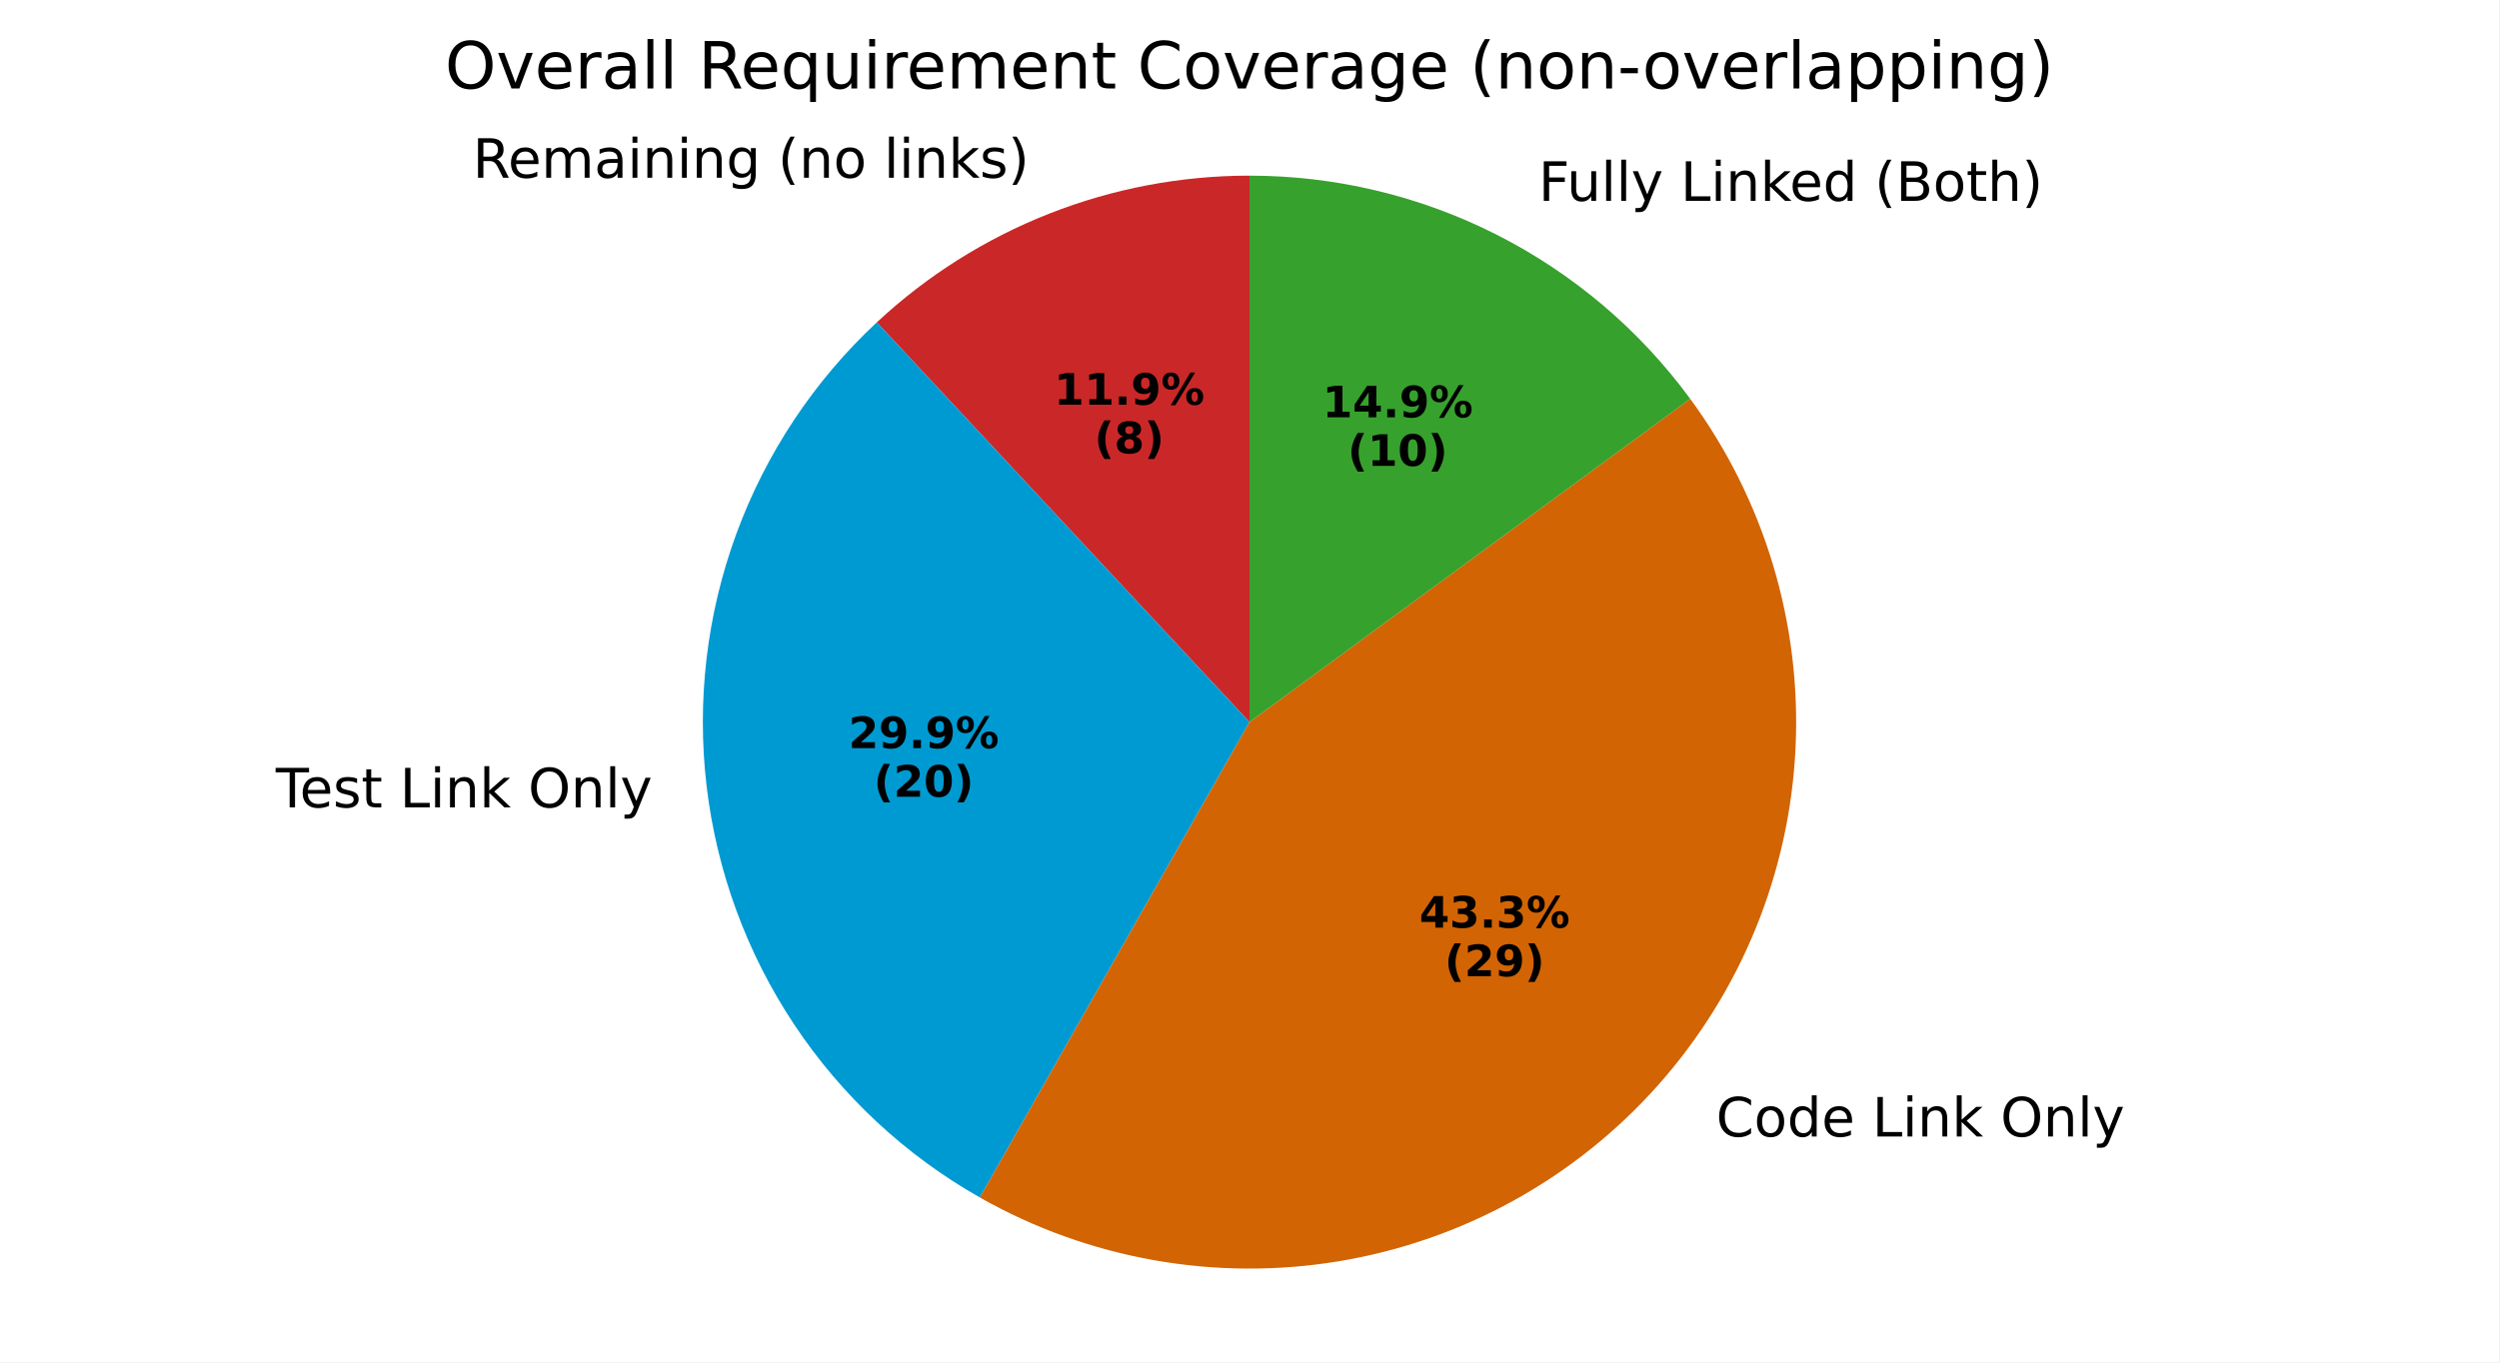
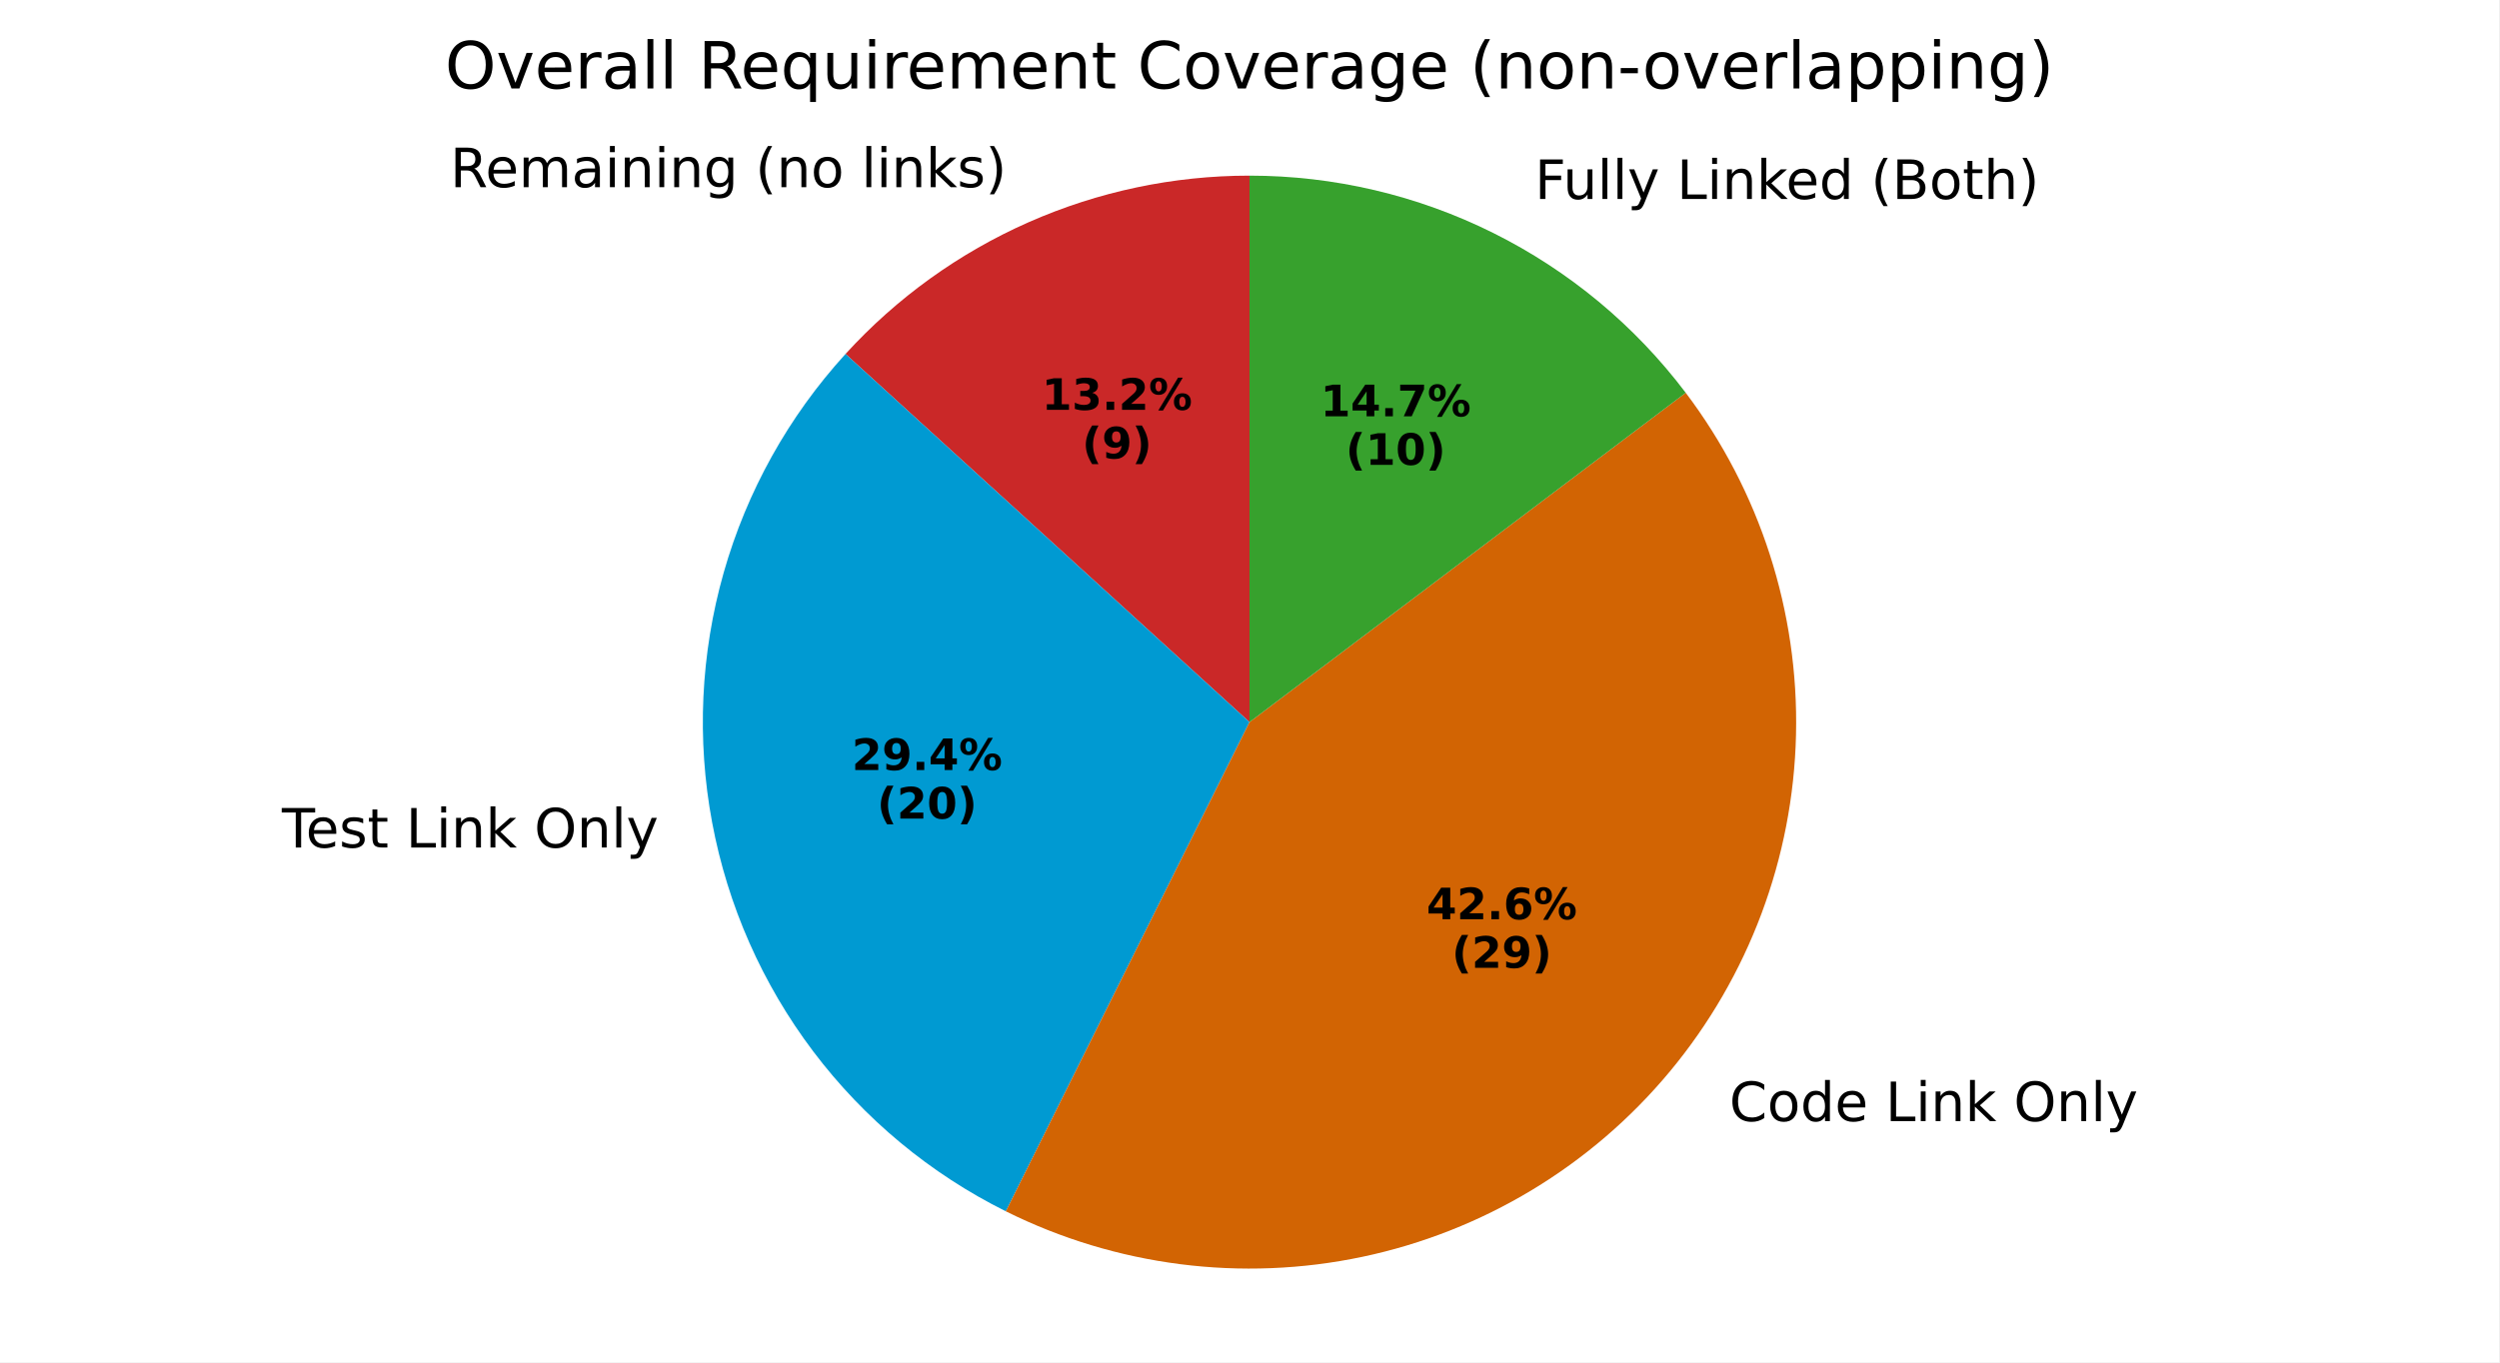
<svg xmlns="http://www.w3.org/2000/svg" xmlns:xlink="http://www.w3.org/1999/xlink" width="460.8pt" height="251.278pt" viewBox="0 0 460.8 251.278" version="1.1">
  <defs>
    <style type="text/css">*{stroke-linejoin: round; stroke-linecap: butt}</style>
  </defs>
  <g id="figure_1">
    <g id="patch_1">
      <path d="M 0 251.278  L 460.8 251.278  L 460.8 0  L 0 0  z " style="fill: #ffffff" />
    </g>
    <g id="axes_1">
      <g id="patch_2">
-         <path d="M 230.4 32.398  C 217.759 32.398 205.231 34.776 193.469 39.407  C 181.707 44.039 170.921 50.841 161.674 59.46  L 230.4 133.198  z " style="fill: #ca2828" />
+         <path d="M 230.4 32.398  C 216.379 32.398 202.511 35.324 189.685 40.987  C 176.858 46.65 165.353 54.928 155.908 65.29  L 230.4 133.198  z " style="fill: #ca2828" />
      </g>
      <g id="patch_3">
-         <path d="M 161.674 59.46  C 150.096 70.251 141.221 83.618 135.769 98.476  C 130.317 113.334 128.44 129.269 130.292 144.987  C 132.143 160.706 137.67 175.769 146.424 188.954  C 155.178 202.139 166.916 213.079 180.684 220.885  L 230.4 133.198  z " style="fill: #009ad2" />
+         <path d="M 155.908 65.29  C 145.403 76.812 137.715 90.616 133.448 105.613  C 129.181 120.61 128.451 136.394 131.316 151.721  C 134.181 167.047 140.563 181.502 149.96 193.944  C 159.356 206.387 171.512 216.481 185.469 223.431  L 230.4 133.198  z " style="fill: #009ad2" />
      </g>
      <g id="patch_4">
-         <path d="M 180.684 220.885  C 200.746 232.26 224.116 236.412 246.868 232.644  C 269.621 228.876 290.405 217.412 305.729 200.177  C 321.054 182.943 330.008 160.96 331.089 137.923  C 332.17 114.886 325.313 92.162 311.67 73.568  L 230.4 133.198  z " style="fill: #d26403" />
+         <path d="M 185.469 223.431  C 205.805 233.557 228.978 236.517 251.206 231.828  C 273.433 227.139 293.437 215.071 307.949 197.594  C 322.462 180.118 330.649 158.238 331.173 135.527  C 331.698 112.816 324.53 90.581 310.84 72.453  L 230.4 133.198  z " style="fill: #d26403" />
      </g>
      <g id="patch_5">
-         <path d="M 311.67 73.568  C 302.308 60.807 290.07 50.43 275.952 43.278  C 261.833 36.126 246.227 32.398 230.4 32.398  L 230.4 133.198  z " style="fill: #37a12d" />
+         <path d="M 310.84 72.453  C 301.444 60.01 289.288 49.916 275.331 42.966  C 261.373 36.016 245.992 32.398 230.4 32.398  L 230.4 133.198  z " style="fill: #37a12d" />
      </g>
      <g id="matplotlib.axis_1" />
      <g id="matplotlib.axis_2" />
      <g id="text_1">
-         <g transform="translate(87.16628 32.78751) scale(0.1 -0.1)">
+         <g transform="translate(83.00365 34.52515) scale(0.1 -0.1)">
          <defs>
            <path id="DejaVuSans-52" d="M 2841 2188  Q 3044 2119 3236 1894  Q 3428 1669 3622 1275  L 4263 0  L 3584 0  L 2988 1197  Q 2756 1666 2539 1819  Q 2322 1972 1947 1972  L 1259 1972  L 1259 0  L 628 0  L 628 4666  L 2053 4666  Q 2853 4666 3247 4331  Q 3641 3997 3641 3322  Q 3641 2881 3436 2590  Q 3231 2300 2841 2188  z M 1259 4147  L 1259 2491  L 2053 2491  Q 2509 2491 2742 2702  Q 2975 2913 2975 3322  Q 2975 3731 2742 3939  Q 2509 4147 2053 4147  L 1259 4147  z " transform="scale(0.015625)" />
            <path id="DejaVuSans-65" d="M 3597 1894  L 3597 1613  L 953 1613  Q 991 1019 1311 708  Q 1631 397 2203 397  Q 2534 397 2845 478  Q 3156 559 3463 722  L 3463 178  Q 3153 47 2828 -22  Q 2503 -91 2169 -91  Q 1331 -91 842 396  Q 353 884 353 1716  Q 353 2575 817 3079  Q 1281 3584 2069 3584  Q 2775 3584 3186 3129  Q 3597 2675 3597 1894  z M 3022 2063  Q 3016 2534 2758 2815  Q 2500 3097 2075 3097  Q 1594 3097 1305 2825  Q 1016 2553 972 2059  L 3022 2063  z " transform="scale(0.015625)" />
            <path id="DejaVuSans-6d" d="M 3328 2828  Q 3544 3216 3844 3400  Q 4144 3584 4550 3584  Q 5097 3584 5394 3201  Q 5691 2819 5691 2113  L 5691 0  L 5113 0  L 5113 2094  Q 5113 2597 4934 2840  Q 4756 3084 4391 3084  Q 3944 3084 3684 2787  Q 3425 2491 3425 1978  L 3425 0  L 2847 0  L 2847 2094  Q 2847 2600 2669 2842  Q 2491 3084 2119 3084  Q 1678 3084 1418 2786  Q 1159 2488 1159 1978  L 1159 0  L 581 0  L 581 3500  L 1159 3500  L 1159 2956  Q 1356 3278 1631 3431  Q 1906 3584 2284 3584  Q 2666 3584 2933 3390  Q 3200 3197 3328 2828  z " transform="scale(0.015625)" />
            <path id="DejaVuSans-61" d="M 2194 1759  Q 1497 1759 1228 1600  Q 959 1441 959 1056  Q 959 750 1161 570  Q 1363 391 1709 391  Q 2188 391 2477 730  Q 2766 1069 2766 1631  L 2766 1759  L 2194 1759  z M 3341 1997  L 3341 0  L 2766 0  L 2766 531  Q 2569 213 2275 61  Q 1981 -91 1556 -91  Q 1019 -91 701 211  Q 384 513 384 1019  Q 384 1609 779 1909  Q 1175 2209 1959 2209  L 2766 2209  L 2766 2266  Q 2766 2663 2505 2880  Q 2244 3097 1772 3097  Q 1472 3097 1187 3025  Q 903 2953 641 2809  L 641 3341  Q 956 3463 1253 3523  Q 1550 3584 1831 3584  Q 2591 3584 2966 3190  Q 3341 2797 3341 1997  z " transform="scale(0.015625)" />
            <path id="DejaVuSans-69" d="M 603 3500  L 1178 3500  L 1178 0  L 603 0  L 603 3500  z M 603 4863  L 1178 4863  L 1178 4134  L 603 4134  L 603 4863  z " transform="scale(0.015625)" />
            <path id="DejaVuSans-6e" d="M 3513 2113  L 3513 0  L 2938 0  L 2938 2094  Q 2938 2591 2744 2837  Q 2550 3084 2163 3084  Q 1697 3084 1428 2787  Q 1159 2491 1159 1978  L 1159 0  L 581 0  L 581 3500  L 1159 3500  L 1159 2956  Q 1366 3272 1645 3428  Q 1925 3584 2291 3584  Q 2894 3584 3203 3211  Q 3513 2838 3513 2113  z " transform="scale(0.015625)" />
            <path id="DejaVuSans-67" d="M 2906 1791  Q 2906 2416 2648 2759  Q 2391 3103 1925 3103  Q 1463 3103 1205 2759  Q 947 2416 947 1791  Q 947 1169 1205 825  Q 1463 481 1925 481  Q 2391 481 2648 825  Q 2906 1169 2906 1791  z M 3481 434  Q 3481 -459 3084 -895  Q 2688 -1331 1869 -1331  Q 1566 -1331 1297 -1286  Q 1028 -1241 775 -1147  L 775 -588  Q 1028 -725 1275 -790  Q 1522 -856 1778 -856  Q 2344 -856 2625 -561  Q 2906 -266 2906 331  L 2906 616  Q 2728 306 2450 153  Q 2172 0 1784 0  Q 1141 0 747 490  Q 353 981 353 1791  Q 353 2603 747 3093  Q 1141 3584 1784 3584  Q 2172 3584 2450 3431  Q 2728 3278 2906 2969  L 2906 3500  L 3481 3500  L 3481 434  z " transform="scale(0.015625)" />
            <path id="DejaVuSans-20" transform="scale(0.015625)" />
            <path id="DejaVuSans-28" d="M 1984 4856  Q 1566 4138 1362 3434  Q 1159 2731 1159 2009  Q 1159 1288 1364 580  Q 1569 -128 1984 -844  L 1484 -844  Q 1016 -109 783 600  Q 550 1309 550 2009  Q 550 2706 781 3412  Q 1013 4119 1484 4856  L 1984 4856  z " transform="scale(0.015625)" />
            <path id="DejaVuSans-6f" d="M 1959 3097  Q 1497 3097 1228 2736  Q 959 2375 959 1747  Q 959 1119 1226 758  Q 1494 397 1959 397  Q 2419 397 2687 759  Q 2956 1122 2956 1747  Q 2956 2369 2687 2733  Q 2419 3097 1959 3097  z M 1959 3584  Q 2709 3584 3137 3096  Q 3566 2609 3566 1747  Q 3566 888 3137 398  Q 2709 -91 1959 -91  Q 1206 -91 779 398  Q 353 888 353 1747  Q 353 2609 779 3096  Q 1206 3584 1959 3584  z " transform="scale(0.015625)" />
            <path id="DejaVuSans-6c" d="M 603 4863  L 1178 4863  L 1178 0  L 603 0  L 603 4863  z " transform="scale(0.015625)" />
            <path id="DejaVuSans-6b" d="M 581 4863  L 1159 4863  L 1159 1991  L 2875 3500  L 3609 3500  L 1753 1863  L 3688 0  L 2938 0  L 1159 1709  L 1159 0  L 581 0  L 581 4863  z " transform="scale(0.015625)" />
            <path id="DejaVuSans-73" d="M 2834 3397  L 2834 2853  Q 2591 2978 2328 3040  Q 2066 3103 1784 3103  Q 1356 3103 1142 2972  Q 928 2841 928 2578  Q 928 2378 1081 2264  Q 1234 2150 1697 2047  L 1894 2003  Q 2506 1872 2764 1633  Q 3022 1394 3022 966  Q 3022 478 2636 193  Q 2250 -91 1575 -91  Q 1294 -91 989 -36  Q 684 19 347 128  L 347 722  Q 666 556 975 473  Q 1284 391 1588 391  Q 1994 391 2212 530  Q 2431 669 2431 922  Q 2431 1156 2273 1281  Q 2116 1406 1581 1522  L 1381 1569  Q 847 1681 609 1914  Q 372 2147 372 2553  Q 372 3047 722 3315  Q 1072 3584 1716 3584  Q 2034 3584 2315 3537  Q 2597 3491 2834 3397  z " transform="scale(0.015625)" />
            <path id="DejaVuSans-29" d="M 513 4856  L 1013 4856  Q 1481 4119 1714 3412  Q 1947 2706 1947 2009  Q 1947 1309 1714 600  Q 1481 -109 1013 -844  L 513 -844  Q 928 -128 1133 580  Q 1338 1288 1338 2009  Q 1338 2731 1133 3434  Q 928 4138 513 4856  z " transform="scale(0.015625)" />
          </defs>
          <use xlink:href="#DejaVuSans-52" />
          <use xlink:href="#DejaVuSans-65" transform="translate(64.98242 0)" />
          <use xlink:href="#DejaVuSans-6d" transform="translate(126.5059 0)" />
          <use xlink:href="#DejaVuSans-61" transform="translate(223.918 0)" />
          <use xlink:href="#DejaVuSans-69" transform="translate(285.1973 0)" />
          <use xlink:href="#DejaVuSans-6e" transform="translate(312.9805 0)" />
          <use xlink:href="#DejaVuSans-69" transform="translate(376.3594 0)" />
          <use xlink:href="#DejaVuSans-6e" transform="translate(404.1426 0)" />
          <use xlink:href="#DejaVuSans-67" transform="translate(467.5215 0)" />
          <use xlink:href="#DejaVuSans-20" transform="translate(530.998 0)" />
          <use xlink:href="#DejaVuSans-28" transform="translate(562.7852 0)" />
          <use xlink:href="#DejaVuSans-6e" transform="translate(601.7988 0)" />
          <use xlink:href="#DejaVuSans-6f" transform="translate(665.1777 0)" />
          <use xlink:href="#DejaVuSans-20" transform="translate(726.3594 0)" />
          <use xlink:href="#DejaVuSans-6c" transform="translate(758.1465 0)" />
          <use xlink:href="#DejaVuSans-69" transform="translate(785.9297 0)" />
          <use xlink:href="#DejaVuSans-6e" transform="translate(813.7129 0)" />
          <use xlink:href="#DejaVuSans-6b" transform="translate(877.0918 0)" />
          <use xlink:href="#DejaVuSans-73" transform="translate(935.002 0)" />
          <use xlink:href="#DejaVuSans-29" transform="translate(987.1016 0)" />
        </g>
      </g>
      <g id="text_2">
-         <g transform="translate(194.3644 74.65207) scale(0.08 -0.08)">
+         <g transform="translate(192.0938 75.59993) scale(0.08 -0.08)">
          <defs>
            <path id="DejaVuSans-Bold-31" d="M 750 831  L 1813 831  L 1813 3847  L 722 3622  L 722 4441  L 1806 4666  L 2950 4666  L 2950 831  L 4013 831  L 4013 0  L 750 0  L 750 831  z " transform="scale(0.015625)" />
+             <path id="DejaVuSans-Bold-33" d="M 2981 2516  Q 3453 2394 3698 2092  Q 3944 1791 3944 1325  Q 3944 631 3412 270  Q 2881 -91 1863 -91  Q 1503 -91 1142 -33  Q 781 25 428 141  L 428 1069  Q 766 900 1098 814  Q 1431 728 1753 728  Q 2231 728 2486 893  Q 2741 1059 2741 1369  Q 2741 1688 2480 1852  Q 2219 2016 1709 2016  L 1228 2016  L 1228 2791  L 1734 2791  Q 2188 2791 2409 2933  Q 2631 3075 2631 3366  Q 2631 3634 2415 3781  Q 2200 3928 1806 3928  Q 1516 3928 1219 3862  Q 922 3797 628 3669  L 628 4550  Q 984 4650 1334 4700  Q 1684 4750 2022 4750  Q 2931 4750 3382 4451  Q 3834 4153 3834 3553  Q 3834 3144 3618 2883  Q 3403 2622 2981 2516  z " transform="scale(0.015625)" />
            <path id="DejaVuSans-Bold-2e" d="M 653 1209  L 1778 1209  L 1778 0  L 653 0  L 653 1209  z " transform="scale(0.015625)" />
+             <path id="DejaVuSans-Bold-32" d="M 1844 884  L 3897 884  L 3897 0  L 506 0  L 506 884  L 2209 2388  Q 2438 2594 2547 2791  Q 2656 2988 2656 3200  Q 2656 3528 2436 3728  Q 2216 3928 1850 3928  Q 1569 3928 1234 3808  Q 900 3688 519 3450  L 519 4475  Q 925 4609 1322 4679  Q 1719 4750 2100 4750  Q 2938 4750 3402 4381  Q 3866 4013 3866 3353  Q 3866 2972 3669 2642  Q 3472 2313 2841 1759  L 1844 884  z " transform="scale(0.015625)" />
+             <path id="DejaVuSans-Bold-25" d="M 4959 1925  Q 4738 1925 4616 1733  Q 4494 1541 4494 1184  Q 4494 825 4614 633  Q 4734 441 4959 441  Q 5184 441 5303 633  Q 5422 825 5422 1184  Q 5422 1541 5301 1733  Q 5181 1925 4959 1925  z M 4959 2450  Q 5541 2450 5875 2112  Q 6209 1775 6209 1184  Q 6209 594 5875 251  Q 5541 -91 4959 -91  Q 4378 -91 4042 251  Q 3706 594 3706 1184  Q 3706 1772 4042 2111  Q 4378 2450 4959 2450  z M 2094 -91  L 1403 -91  L 4319 4750  L 5013 4750  L 2094 -91  z M 1453 4750  Q 2034 4750 2367 4411  Q 2700 4072 2700 3481  Q 2700 2891 2367 2550  Q 2034 2209 1453 2209  Q 872 2209 539 2550  Q 206 2891 206 3481  Q 206 4072 539 4411  Q 872 4750 1453 4750  z M 1453 4225  Q 1228 4225 1106 4031  Q 984 3838 984 3481  Q 984 3122 1106 2926  Q 1228 2731 1453 2731  Q 1678 2731 1798 2926  Q 1919 3122 1919 3481  Q 1919 3838 1797 4031  Q 1675 4225 1453 4225  z " transform="scale(0.015625)" />
+           </defs>
+           <use xlink:href="#DejaVuSans-Bold-31" />
+           <use xlink:href="#DejaVuSans-Bold-33" transform="translate(69.58008 0)" />
+           <use xlink:href="#DejaVuSans-Bold-2e" transform="translate(139.1602 0)" />
+           <use xlink:href="#DejaVuSans-Bold-32" transform="translate(177.1484 0)" />
+           <use xlink:href="#DejaVuSans-Bold-25" transform="translate(246.7285 0)" />
+         </g>
+         <g transform="translate(199.5313 84.55818) scale(0.08 -0.08)">
+           <defs>
+             <path id="DejaVuSans-Bold-28" d="M 2413 -844  L 1484 -844  Q 1006 -72 778 623  Q 550 1319 550 2003  Q 550 2688 779 3389  Q 1009 4091 1484 4856  L 2413 4856  Q 2013 4116 1813 3408  Q 1613 2700 1613 2009  Q 1613 1319 1811 609  Q 2009 -100 2413 -844  z " transform="scale(0.015625)" />
            <path id="DejaVuSans-Bold-39" d="M 641 103  L 641 966  Q 928 831 1190 764  Q 1453 697 1709 697  Q 2247 697 2547 995  Q 2847 1294 2900 1881  Q 2688 1725 2447 1647  Q 2206 1569 1925 1569  Q 1209 1569 770 1986  Q 331 2403 331 3084  Q 331 3838 820 4291  Q 1309 4744 2131 4744  Q 3044 4744 3544 4128  Q 4044 3513 4044 2388  Q 4044 1231 3459 570  Q 2875 -91 1856 -91  Q 1528 -91 1228 -42  Q 928 6 641 103  z M 2125 2350  Q 2441 2350 2600 2554  Q 2759 2759 2759 3169  Q 2759 3575 2600 3781  Q 2441 3988 2125 3988  Q 1809 3988 1650 3781  Q 1491 3575 1491 3169  Q 1491 2759 1650 2554  Q 1809 2350 2125 2350  z " transform="scale(0.015625)" />
-             <path id="DejaVuSans-Bold-25" d="M 4959 1925  Q 4738 1925 4616 1733  Q 4494 1541 4494 1184  Q 4494 825 4614 633  Q 4734 441 4959 441  Q 5184 441 5303 633  Q 5422 825 5422 1184  Q 5422 1541 5301 1733  Q 5181 1925 4959 1925  z M 4959 2450  Q 5541 2450 5875 2112  Q 6209 1775 6209 1184  Q 6209 594 5875 251  Q 5541 -91 4959 -91  Q 4378 -91 4042 251  Q 3706 594 3706 1184  Q 3706 1772 4042 2111  Q 4378 2450 4959 2450  z M 2094 -91  L 1403 -91  L 4319 4750  L 5013 4750  L 2094 -91  z M 1453 4750  Q 2034 4750 2367 4411  Q 2700 4072 2700 3481  Q 2700 2891 2367 2550  Q 2034 2209 1453 2209  Q 872 2209 539 2550  Q 206 2891 206 3481  Q 206 4072 539 4411  Q 872 4750 1453 4750  z M 1453 4225  Q 1228 4225 1106 4031  Q 984 3838 984 3481  Q 984 3122 1106 2926  Q 1228 2731 1453 2731  Q 1678 2731 1798 2926  Q 1919 3122 1919 3481  Q 1919 3838 1797 4031  Q 1675 4225 1453 4225  z " transform="scale(0.015625)" />
-           </defs>
-           <use xlink:href="#DejaVuSans-Bold-31" />
-           <use xlink:href="#DejaVuSans-Bold-31" transform="translate(69.58008 0)" />
-           <use xlink:href="#DejaVuSans-Bold-2e" transform="translate(139.1602 0)" />
-           <use xlink:href="#DejaVuSans-Bold-39" transform="translate(177.1484 0)" />
-           <use xlink:href="#DejaVuSans-Bold-25" transform="translate(246.7285 0)" />
-         </g>
-         <g transform="translate(201.8019 83.61032) scale(0.08 -0.08)">
-           <defs>
-             <path id="DejaVuSans-Bold-28" d="M 2413 -844  L 1484 -844  Q 1006 -72 778 623  Q 550 1319 550 2003  Q 550 2688 779 3389  Q 1009 4091 1484 4856  L 2413 4856  Q 2013 4116 1813 3408  Q 1613 2700 1613 2009  Q 1613 1319 1811 609  Q 2009 -100 2413 -844  z " transform="scale(0.015625)" />
-             <path id="DejaVuSans-Bold-38" d="M 2228 2088  Q 1891 2088 1709 1903  Q 1528 1719 1528 1375  Q 1528 1031 1709 848  Q 1891 666 2228 666  Q 2563 666 2741 848  Q 2919 1031 2919 1375  Q 2919 1722 2741 1905  Q 2563 2088 2228 2088  z M 1350 2484  Q 925 2613 709 2878  Q 494 3144 494 3541  Q 494 4131 934 4440  Q 1375 4750 2228 4750  Q 3075 4750 3515 4442  Q 3956 4134 3956 3541  Q 3956 3144 3739 2878  Q 3522 2613 3097 2484  Q 3572 2353 3814 2058  Q 4056 1763 4056 1313  Q 4056 619 3595 264  Q 3134 -91 2228 -91  Q 1319 -91 855 264  Q 391 619 391 1313  Q 391 1763 633 2058  Q 875 2353 1350 2484  z M 1631 3419  Q 1631 3141 1786 2991  Q 1941 2841 2228 2841  Q 2509 2841 2662 2991  Q 2816 3141 2816 3419  Q 2816 3697 2662 3845  Q 2509 3994 2228 3994  Q 1941 3994 1786 3844  Q 1631 3694 1631 3419  z " transform="scale(0.015625)" />
            <path id="DejaVuSans-Bold-29" d="M 513 -844  Q 913 -100 1113 609  Q 1313 1319 1313 2009  Q 1313 2700 1113 3408  Q 913 4116 513 4856  L 1441 4856  Q 1916 4091 2145 3389  Q 2375 2688 2375 2003  Q 2375 1319 2147 623  Q 1919 -72 1441 -844  L 513 -844  z " transform="scale(0.015625)" />
          </defs>
          <use xlink:href="#DejaVuSans-Bold-28" />
-           <use xlink:href="#DejaVuSans-Bold-38" transform="translate(45.70312 0)" />
+           <use xlink:href="#DejaVuSans-Bold-39" transform="translate(45.70312 0)" />
          <use xlink:href="#DejaVuSans-Bold-29" transform="translate(115.2832 0)" />
        </g>
      </g>
      <g id="text_3">
-         <g transform="translate(47.6713 148.9258) scale(0.1 -0.1)">
+         <g transform="translate(48.79814 156.3321) scale(0.1 -0.1)">
          <defs>
            <path id="DejaVuSans-54" d="M -19 4666  L 3928 4666  L 3928 4134  L 2272 4134  L 2272 0  L 1638 0  L 1638 4134  L -19 4134  L -19 4666  z " transform="scale(0.015625)" />
            <path id="DejaVuSans-74" d="M 1172 4494  L 1172 3500  L 2356 3500  L 2356 3053  L 1172 3053  L 1172 1153  Q 1172 725 1289 603  Q 1406 481 1766 481  L 2356 481  L 2356 0  L 1766 0  Q 1100 0 847 248  Q 594 497 594 1153  L 594 3053  L 172 3053  L 172 3500  L 594 3500  L 594 4494  L 1172 4494  z " transform="scale(0.015625)" />
            <path id="DejaVuSans-4c" d="M 628 4666  L 1259 4666  L 1259 531  L 3531 531  L 3531 0  L 628 0  L 628 4666  z " transform="scale(0.015625)" />
            <path id="DejaVuSans-4f" d="M 2522 4238  Q 1834 4238 1429 3725  Q 1025 3213 1025 2328  Q 1025 1447 1429 934  Q 1834 422 2522 422  Q 3209 422 3611 934  Q 4013 1447 4013 2328  Q 4013 3213 3611 3725  Q 3209 4238 2522 4238  z M 2522 4750  Q 3503 4750 4090 4092  Q 4678 3434 4678 2328  Q 4678 1225 4090 567  Q 3503 -91 2522 -91  Q 1538 -91 948 565  Q 359 1222 359 2328  Q 359 3434 948 4092  Q 1538 4750 2522 4750  z " transform="scale(0.015625)" />
            <path id="DejaVuSans-79" d="M 2059 -325  Q 1816 -950 1584 -1140  Q 1353 -1331 966 -1331  L 506 -1331  L 506 -850  L 844 -850  Q 1081 -850 1212 -737  Q 1344 -625 1503 -206  L 1606 56  L 191 3500  L 800 3500  L 1894 763  L 2988 3500  L 3597 3500  L 2059 -325  z " transform="scale(0.015625)" />
          </defs>
          <use xlink:href="#DejaVuSans-20" />
          <use xlink:href="#DejaVuSans-54" transform="translate(31.78711 0)" />
          <use xlink:href="#DejaVuSans-65" transform="translate(75.87109 0)" />
          <use xlink:href="#DejaVuSans-73" transform="translate(137.3945 0)" />
          <use xlink:href="#DejaVuSans-74" transform="translate(189.4941 0)" />
          <use xlink:href="#DejaVuSans-20" transform="translate(228.7031 0)" />
          <use xlink:href="#DejaVuSans-4c" transform="translate(260.4902 0)" />
          <use xlink:href="#DejaVuSans-69" transform="translate(316.2031 0)" />
          <use xlink:href="#DejaVuSans-6e" transform="translate(343.9863 0)" />
          <use xlink:href="#DejaVuSans-6b" transform="translate(407.3652 0)" />
          <use xlink:href="#DejaVuSans-20" transform="translate(465.2754 0)" />
          <use xlink:href="#DejaVuSans-4f" transform="translate(497.0625 0)" />
          <use xlink:href="#DejaVuSans-6e" transform="translate(575.7734 0)" />
          <use xlink:href="#DejaVuSans-6c" transform="translate(639.1523 0)" />
          <use xlink:href="#DejaVuSans-79" transform="translate(666.9355 0)" />
        </g>
      </g>
      <g id="text_4">
-         <g transform="translate(156.458 138.0002) scale(0.08 -0.08)">
-           <defs>
-             <path id="DejaVuSans-Bold-32" d="M 1844 884  L 3897 884  L 3897 0  L 506 0  L 506 884  L 2209 2388  Q 2438 2594 2547 2791  Q 2656 2988 2656 3200  Q 2656 3528 2436 3728  Q 2216 3928 1850 3928  Q 1569 3928 1234 3808  Q 900 3688 519 3450  L 519 4475  Q 925 4609 1322 4679  Q 1719 4750 2100 4750  Q 2938 4750 3402 4381  Q 3866 4013 3866 3353  Q 3866 2972 3669 2642  Q 3472 2313 2841 1759  L 1844 884  z " transform="scale(0.015625)" />
+         <g transform="translate(157.0727 142.0401) scale(0.08 -0.08)">
+           <defs>
+             <path id="DejaVuSans-Bold-34" d="M 2356 3675  L 1038 1722  L 2356 1722  L 2356 3675  z M 2156 4666  L 3494 4666  L 3494 1722  L 4159 1722  L 4159 850  L 3494 850  L 3494 0  L 2356 0  L 2356 850  L 288 850  L 288 1881  L 2156 4666  z " transform="scale(0.015625)" />
          </defs>
          <use xlink:href="#DejaVuSans-Bold-32" />
          <use xlink:href="#DejaVuSans-Bold-39" transform="translate(69.58008 0)" />
          <use xlink:href="#DejaVuSans-Bold-2e" transform="translate(139.1602 0)" />
-           <use xlink:href="#DejaVuSans-Bold-39" transform="translate(177.1484 0)" />
-           <use xlink:href="#DejaVuSans-Bold-25" transform="translate(246.7285 0)" />
-         </g>
-         <g transform="translate(161.1124 146.9585) scale(0.08 -0.08)">
+           <use xlink:href="#DejaVuSans-Bold-34" transform="translate(177.1484 0)" />
+           <use xlink:href="#DejaVuSans-Bold-25" transform="translate(246.7285 0)" />
+         </g>
+         <g transform="translate(161.727 150.9983) scale(0.08 -0.08)">
          <defs>
            <path id="DejaVuSans-Bold-30" d="M 2944 2338  Q 2944 3213 2780 3570  Q 2616 3928 2228 3928  Q 1841 3928 1675 3570  Q 1509 3213 1509 2338  Q 1509 1453 1675 1090  Q 1841 728 2228 728  Q 2613 728 2778 1090  Q 2944 1453 2944 2338  z M 4147 2328  Q 4147 1169 3647 539  Q 3147 -91 2228 -91  Q 1306 -91 806 539  Q 306 1169 306 2328  Q 306 3491 806 4120  Q 1306 4750 2228 4750  Q 3147 4750 3647 4120  Q 4147 3491 4147 2328  z " transform="scale(0.015625)" />
          </defs>
          <use xlink:href="#DejaVuSans-Bold-28" />
          <use xlink:href="#DejaVuSans-Bold-32" transform="translate(45.70312 0)" />
          <use xlink:href="#DejaVuSans-Bold-30" transform="translate(115.2832 0)" />
          <use xlink:href="#DejaVuSans-Bold-29" transform="translate(184.8633 0)" />
        </g>
      </g>
      <g id="text_5">
-         <g transform="translate(313.2623 209.6345) scale(0.1 -0.1)">
+         <g transform="translate(315.704 206.7934) scale(0.1 -0.1)">
          <defs>
            <path id="DejaVuSans-43" d="M 4122 4306  L 4122 3641  Q 3803 3938 3442 4084  Q 3081 4231 2675 4231  Q 1875 4231 1450 3742  Q 1025 3253 1025 2328  Q 1025 1406 1450 917  Q 1875 428 2675 428  Q 3081 428 3442 575  Q 3803 722 4122 1019  L 4122 359  Q 3791 134 3420 21  Q 3050 -91 2638 -91  Q 1578 -91 968 557  Q 359 1206 359 2328  Q 359 3453 968 4101  Q 1578 4750 2638 4750  Q 3056 4750 3426 4639  Q 3797 4528 4122 4306  z " transform="scale(0.015625)" />
            <path id="DejaVuSans-64" d="M 2906 2969  L 2906 4863  L 3481 4863  L 3481 0  L 2906 0  L 2906 525  Q 2725 213 2448 61  Q 2172 -91 1784 -91  Q 1150 -91 751 415  Q 353 922 353 1747  Q 353 2572 751 3078  Q 1150 3584 1784 3584  Q 2172 3584 2448 3432  Q 2725 3281 2906 2969  z M 947 1747  Q 947 1113 1208 752  Q 1469 391 1925 391  Q 2381 391 2643 752  Q 2906 1113 2906 1747  Q 2906 2381 2643 2742  Q 2381 3103 1925 3103  Q 1469 3103 1208 2742  Q 947 2381 947 1747  z " transform="scale(0.015625)" />
          </defs>
          <use xlink:href="#DejaVuSans-20" />
          <use xlink:href="#DejaVuSans-43" transform="translate(31.78711 0)" />
          <use xlink:href="#DejaVuSans-6f" transform="translate(101.6113 0)" />
          <use xlink:href="#DejaVuSans-64" transform="translate(162.793 0)" />
          <use xlink:href="#DejaVuSans-65" transform="translate(226.2695 0)" />
          <use xlink:href="#DejaVuSans-20" transform="translate(287.793 0)" />
          <use xlink:href="#DejaVuSans-4c" transform="translate(319.5801 0)" />
          <use xlink:href="#DejaVuSans-69" transform="translate(375.293 0)" />
          <use xlink:href="#DejaVuSans-6e" transform="translate(403.0762 0)" />
          <use xlink:href="#DejaVuSans-6b" transform="translate(466.4551 0)" />
          <use xlink:href="#DejaVuSans-20" transform="translate(524.3652 0)" />
          <use xlink:href="#DejaVuSans-4f" transform="translate(556.1523 0)" />
          <use xlink:href="#DejaVuSans-6e" transform="translate(634.8633 0)" />
          <use xlink:href="#DejaVuSans-6c" transform="translate(698.2422 0)" />
          <use xlink:href="#DejaVuSans-79" transform="translate(726.0254 0)" />
        </g>
      </g>
      <g id="text_6">
-         <g transform="translate(261.7208 171.1141) scale(0.08 -0.08)">
-           <defs>
-             <path id="DejaVuSans-Bold-34" d="M 2356 3675  L 1038 1722  L 2356 1722  L 2356 3675  z M 2156 4666  L 3494 4666  L 3494 1722  L 4159 1722  L 4159 850  L 3494 850  L 3494 0  L 2356 0  L 2356 850  L 288 850  L 288 1881  L 2156 4666  z " transform="scale(0.015625)" />
-             <path id="DejaVuSans-Bold-33" d="M 2981 2516  Q 3453 2394 3698 2092  Q 3944 1791 3944 1325  Q 3944 631 3412 270  Q 2881 -91 1863 -91  Q 1503 -91 1142 -33  Q 781 25 428 141  L 428 1069  Q 766 900 1098 814  Q 1431 728 1753 728  Q 2231 728 2486 893  Q 2741 1059 2741 1369  Q 2741 1688 2480 1852  Q 2219 2016 1709 2016  L 1228 2016  L 1228 2791  L 1734 2791  Q 2188 2791 2409 2933  Q 2631 3075 2631 3366  Q 2631 3634 2415 3781  Q 2200 3928 1806 3928  Q 1516 3928 1219 3862  Q 922 3797 628 3669  L 628 4550  Q 984 4650 1334 4700  Q 1684 4750 2022 4750  Q 2931 4750 3382 4451  Q 3834 4153 3834 3553  Q 3834 3144 3618 2883  Q 3403 2622 2981 2516  z " transform="scale(0.015625)" />
+         <g transform="translate(263.0526 169.5644) scale(0.08 -0.08)">
+           <defs>
+             <path id="DejaVuSans-Bold-36" d="M 2316 2303  Q 2000 2303 1842 2098  Q 1684 1894 1684 1484  Q 1684 1075 1842 870  Q 2000 666 2316 666  Q 2634 666 2792 870  Q 2950 1075 2950 1484  Q 2950 1894 2792 2098  Q 2634 2303 2316 2303  z M 3803 4544  L 3803 3681  Q 3506 3822 3243 3889  Q 2981 3956 2731 3956  Q 2194 3956 1894 3657  Q 1594 3359 1544 2772  Q 1750 2925 1990 3001  Q 2231 3078 2516 3078  Q 3231 3078 3670 2659  Q 4109 2241 4109 1563  Q 4109 813 3618 361  Q 3128 -91 2303 -91  Q 1394 -91 895 523  Q 397 1138 397 2266  Q 397 3422 980 4083  Q 1563 4744 2578 4744  Q 2900 4744 3203 4694  Q 3506 4644 3803 4544  z " transform="scale(0.015625)" />
          </defs>
          <use xlink:href="#DejaVuSans-Bold-34" />
-           <use xlink:href="#DejaVuSans-Bold-33" transform="translate(69.58008 0)" />
-           <use xlink:href="#DejaVuSans-Bold-2e" transform="translate(139.1602 0)" />
-           <use xlink:href="#DejaVuSans-Bold-33" transform="translate(177.1484 0)" />
-           <use xlink:href="#DejaVuSans-Bold-25" transform="translate(246.7285 0)" />
-         </g>
-         <g transform="translate(266.3751 180.0723) scale(0.08 -0.08)">
+           <use xlink:href="#DejaVuSans-Bold-32" transform="translate(69.58008 0)" />
+           <use xlink:href="#DejaVuSans-Bold-2e" transform="translate(139.1602 0)" />
+           <use xlink:href="#DejaVuSans-Bold-36" transform="translate(177.1484 0)" />
+           <use xlink:href="#DejaVuSans-Bold-25" transform="translate(246.7285 0)" />
+         </g>
+         <g transform="translate(267.707 178.5227) scale(0.08 -0.08)">
          <use xlink:href="#DejaVuSans-Bold-28" />
          <use xlink:href="#DejaVuSans-Bold-32" transform="translate(45.70312 0)" />
          <use xlink:href="#DejaVuSans-Bold-39" transform="translate(115.2832 0)" />
          <use xlink:href="#DejaVuSans-Bold-29" transform="translate(184.8633 0)" />
        </g>
      </g>
      <g id="text_7">
-         <g transform="translate(280.5068 37.04496) scale(0.1 -0.1)">
+         <g transform="translate(279.8235 36.70174) scale(0.1 -0.1)">
          <defs>
            <path id="DejaVuSans-46" d="M 628 4666  L 3309 4666  L 3309 4134  L 1259 4134  L 1259 2759  L 3109 2759  L 3109 2228  L 1259 2228  L 1259 0  L 628 0  L 628 4666  z " transform="scale(0.015625)" />
            <path id="DejaVuSans-75" d="M 544 1381  L 544 3500  L 1119 3500  L 1119 1403  Q 1119 906 1312 657  Q 1506 409 1894 409  Q 2359 409 2629 706  Q 2900 1003 2900 1516  L 2900 3500  L 3475 3500  L 3475 0  L 2900 0  L 2900 538  Q 2691 219 2414 64  Q 2138 -91 1772 -91  Q 1169 -91 856 284  Q 544 659 544 1381  z M 1991 3584  L 1991 3584  z " transform="scale(0.015625)" />
            <path id="DejaVuSans-42" d="M 1259 2228  L 1259 519  L 2272 519  Q 2781 519 3026 730  Q 3272 941 3272 1375  Q 3272 1813 3026 2020  Q 2781 2228 2272 2228  L 1259 2228  z M 1259 4147  L 1259 2741  L 2194 2741  Q 2656 2741 2882 2914  Q 3109 3088 3109 3444  Q 3109 3797 2882 3972  Q 2656 4147 2194 4147  L 1259 4147  z M 628 4666  L 2241 4666  Q 2963 4666 3353 4366  Q 3744 4066 3744 3513  Q 3744 3084 3544 2831  Q 3344 2578 2956 2516  Q 3422 2416 3680 2098  Q 3938 1781 3938 1306  Q 3938 681 3513 340  Q 3088 0 2303 0  L 628 0  L 628 4666  z " transform="scale(0.015625)" />
            <path id="DejaVuSans-68" d="M 3513 2113  L 3513 0  L 2938 0  L 2938 2094  Q 2938 2591 2744 2837  Q 2550 3084 2163 3084  Q 1697 3084 1428 2787  Q 1159 2491 1159 1978  L 1159 0  L 581 0  L 581 4863  L 1159 4863  L 1159 2956  Q 1366 3272 1645 3428  Q 1925 3584 2291 3584  Q 2894 3584 3203 3211  Q 3513 2838 3513 2113  z " transform="scale(0.015625)" />
          </defs>
          <use xlink:href="#DejaVuSans-20" />
          <use xlink:href="#DejaVuSans-46" transform="translate(31.78711 0)" />
          <use xlink:href="#DejaVuSans-75" transform="translate(83.80664 0)" />
          <use xlink:href="#DejaVuSans-6c" transform="translate(147.1855 0)" />
          <use xlink:href="#DejaVuSans-6c" transform="translate(174.9688 0)" />
          <use xlink:href="#DejaVuSans-79" transform="translate(202.752 0)" />
          <use xlink:href="#DejaVuSans-20" transform="translate(261.9316 0)" />
          <use xlink:href="#DejaVuSans-4c" transform="translate(293.7188 0)" />
          <use xlink:href="#DejaVuSans-69" transform="translate(349.4316 0)" />
          <use xlink:href="#DejaVuSans-6e" transform="translate(377.2148 0)" />
          <use xlink:href="#DejaVuSans-6b" transform="translate(440.5938 0)" />
          <use xlink:href="#DejaVuSans-65" transform="translate(494.8789 0)" />
          <use xlink:href="#DejaVuSans-64" transform="translate(556.4023 0)" />
          <use xlink:href="#DejaVuSans-20" transform="translate(619.8789 0)" />
          <use xlink:href="#DejaVuSans-28" transform="translate(651.666 0)" />
          <use xlink:href="#DejaVuSans-42" transform="translate(690.6797 0)" />
          <use xlink:href="#DejaVuSans-6f" transform="translate(759.2832 0)" />
          <use xlink:href="#DejaVuSans-74" transform="translate(820.4648 0)" />
          <use xlink:href="#DejaVuSans-68" transform="translate(859.6738 0)" />
          <use xlink:href="#DejaVuSans-29" transform="translate(923.0527 0)" />
        </g>
      </g>
      <g id="text_8">
-         <g transform="translate(243.8541 76.97432) scale(0.08 -0.08)">
+         <g transform="translate(243.4814 76.78715) scale(0.08 -0.08)">
+           <defs>
+             <path id="DejaVuSans-Bold-37" d="M 428 4666  L 3944 4666  L 3944 3988  L 2125 0  L 953 0  L 2675 3781  L 428 3781  L 428 4666  z " transform="scale(0.015625)" />
+           </defs>
          <use xlink:href="#DejaVuSans-Bold-31" />
          <use xlink:href="#DejaVuSans-Bold-34" transform="translate(69.58008 0)" />
          <use xlink:href="#DejaVuSans-Bold-2e" transform="translate(139.1602 0)" />
-           <use xlink:href="#DejaVuSans-Bold-39" transform="translate(177.1484 0)" />
-           <use xlink:href="#DejaVuSans-Bold-25" transform="translate(246.7285 0)" />
-         </g>
-         <g transform="translate(248.5085 85.93257) scale(0.08 -0.08)">
+           <use xlink:href="#DejaVuSans-Bold-37" transform="translate(177.1484 0)" />
+           <use xlink:href="#DejaVuSans-Bold-25" transform="translate(246.7285 0)" />
+         </g>
+         <g transform="translate(248.1357 85.7454) scale(0.08 -0.08)">
          <use xlink:href="#DejaVuSans-Bold-28" />
          <use xlink:href="#DejaVuSans-Bold-31" transform="translate(45.70312 0)" />
          <use xlink:href="#DejaVuSans-Bold-30" transform="translate(115.2832 0)" />
          <use xlink:href="#DejaVuSans-Bold-29" transform="translate(184.8633 0)" />
        </g>
      </g>
      <g id="text_9">
        <g transform="translate(82.04719 16.31812) scale(0.12 -0.12)">
          <defs>
            <path id="DejaVuSans-76" d="M 191 3500  L 800 3500  L 1894 563  L 2988 3500  L 3597 3500  L 2284 0  L 1503 0  L 191 3500  z " transform="scale(0.015625)" />
            <path id="DejaVuSans-72" d="M 2631 2963  Q 2534 3019 2420 3045  Q 2306 3072 2169 3072  Q 1681 3072 1420 2755  Q 1159 2438 1159 1844  L 1159 0  L 581 0  L 581 3500  L 1159 3500  L 1159 2956  Q 1341 3275 1631 3429  Q 1922 3584 2338 3584  Q 2397 3584 2469 3576  Q 2541 3569 2628 3553  L 2631 2963  z " transform="scale(0.015625)" />
            <path id="DejaVuSans-71" d="M 947 1747  Q 947 1113 1208 752  Q 1469 391 1925 391  Q 2381 391 2643 752  Q 2906 1113 2906 1747  Q 2906 2381 2643 2742  Q 2381 3103 1925 3103  Q 1469 3103 1208 2742  Q 947 2381 947 1747  z M 2906 525  Q 2725 213 2448 61  Q 2172 -91 1784 -91  Q 1150 -91 751 415  Q 353 922 353 1747  Q 353 2572 751 3078  Q 1150 3584 1784 3584  Q 2172 3584 2448 3432  Q 2725 3281 2906 2969  L 2906 3500  L 3481 3500  L 3481 -1331  L 2906 -1331  L 2906 525  z " transform="scale(0.015625)" />
            <path id="DejaVuSans-2d" d="M 313 2009  L 1997 2009  L 1997 1497  L 313 1497  L 313 2009  z " transform="scale(0.015625)" />
            <path id="DejaVuSans-70" d="M 1159 525  L 1159 -1331  L 581 -1331  L 581 3500  L 1159 3500  L 1159 2969  Q 1341 3281 1617 3432  Q 1894 3584 2278 3584  Q 2916 3584 3314 3078  Q 3713 2572 3713 1747  Q 3713 922 3314 415  Q 2916 -91 2278 -91  Q 1894 -91 1617 61  Q 1341 213 1159 525  z M 3116 1747  Q 3116 2381 2855 2742  Q 2594 3103 2138 3103  Q 1681 3103 1420 2742  Q 1159 2381 1159 1747  Q 1159 1113 1420 752  Q 1681 391 2138 391  Q 2594 391 2855 752  Q 3116 1113 3116 1747  z " transform="scale(0.015625)" />
          </defs>
          <use xlink:href="#DejaVuSans-4f" />
          <use xlink:href="#DejaVuSans-76" transform="translate(78.71094 0)" />
          <use xlink:href="#DejaVuSans-65" transform="translate(137.8906 0)" />
          <use xlink:href="#DejaVuSans-72" transform="translate(199.4141 0)" />
          <use xlink:href="#DejaVuSans-61" transform="translate(240.5273 0)" />
          <use xlink:href="#DejaVuSans-6c" transform="translate(301.8066 0)" />
          <use xlink:href="#DejaVuSans-6c" transform="translate(329.5898 0)" />
          <use xlink:href="#DejaVuSans-20" transform="translate(357.373 0)" />
          <use xlink:href="#DejaVuSans-52" transform="translate(389.1602 0)" />
          <use xlink:href="#DejaVuSans-65" transform="translate(454.1426 0)" />
          <use xlink:href="#DejaVuSans-71" transform="translate(515.666 0)" />
          <use xlink:href="#DejaVuSans-75" transform="translate(579.1426 0)" />
          <use xlink:href="#DejaVuSans-69" transform="translate(642.5215 0)" />
          <use xlink:href="#DejaVuSans-72" transform="translate(670.3047 0)" />
          <use xlink:href="#DejaVuSans-65" transform="translate(709.168 0)" />
          <use xlink:href="#DejaVuSans-6d" transform="translate(770.6914 0)" />
          <use xlink:href="#DejaVuSans-65" transform="translate(868.1035 0)" />
          <use xlink:href="#DejaVuSans-6e" transform="translate(929.627 0)" />
          <use xlink:href="#DejaVuSans-74" transform="translate(993.0059 0)" />
          <use xlink:href="#DejaVuSans-20" transform="translate(1032.215 0)" />
          <use xlink:href="#DejaVuSans-43" transform="translate(1064.002 0)" />
          <use xlink:href="#DejaVuSans-6f" transform="translate(1133.826 0)" />
          <use xlink:href="#DejaVuSans-76" transform="translate(1195.008 0)" />
          <use xlink:href="#DejaVuSans-65" transform="translate(1254.188 0)" />
          <use xlink:href="#DejaVuSans-72" transform="translate(1315.711 0)" />
          <use xlink:href="#DejaVuSans-61" transform="translate(1356.824 0)" />
          <use xlink:href="#DejaVuSans-67" transform="translate(1418.104 0)" />
          <use xlink:href="#DejaVuSans-65" transform="translate(1481.58 0)" />
          <use xlink:href="#DejaVuSans-20" transform="translate(1543.104 0)" />
          <use xlink:href="#DejaVuSans-28" transform="translate(1574.891 0)" />
          <use xlink:href="#DejaVuSans-6e" transform="translate(1613.904 0)" />
          <use xlink:href="#DejaVuSans-6f" transform="translate(1677.283 0)" />
          <use xlink:href="#DejaVuSans-6e" transform="translate(1738.465 0)" />
          <use xlink:href="#DejaVuSans-2d" transform="translate(1801.844 0)" />
          <use xlink:href="#DejaVuSans-6f" transform="translate(1839.803 0)" />
          <use xlink:href="#DejaVuSans-76" transform="translate(1900.984 0)" />
          <use xlink:href="#DejaVuSans-65" transform="translate(1960.164 0)" />
          <use xlink:href="#DejaVuSans-72" transform="translate(2021.688 0)" />
          <use xlink:href="#DejaVuSans-6c" transform="translate(2062.801 0)" />
          <use xlink:href="#DejaVuSans-61" transform="translate(2090.584 0)" />
          <use xlink:href="#DejaVuSans-70" transform="translate(2151.863 0)" />
          <use xlink:href="#DejaVuSans-70" transform="translate(2215.34 0)" />
          <use xlink:href="#DejaVuSans-69" transform="translate(2278.816 0)" />
          <use xlink:href="#DejaVuSans-6e" transform="translate(2306.6 0)" />
          <use xlink:href="#DejaVuSans-67" transform="translate(2369.979 0)" />
          <use xlink:href="#DejaVuSans-29" transform="translate(2433.455 0)" />
        </g>
      </g>
    </g>
  </g>
</svg>
